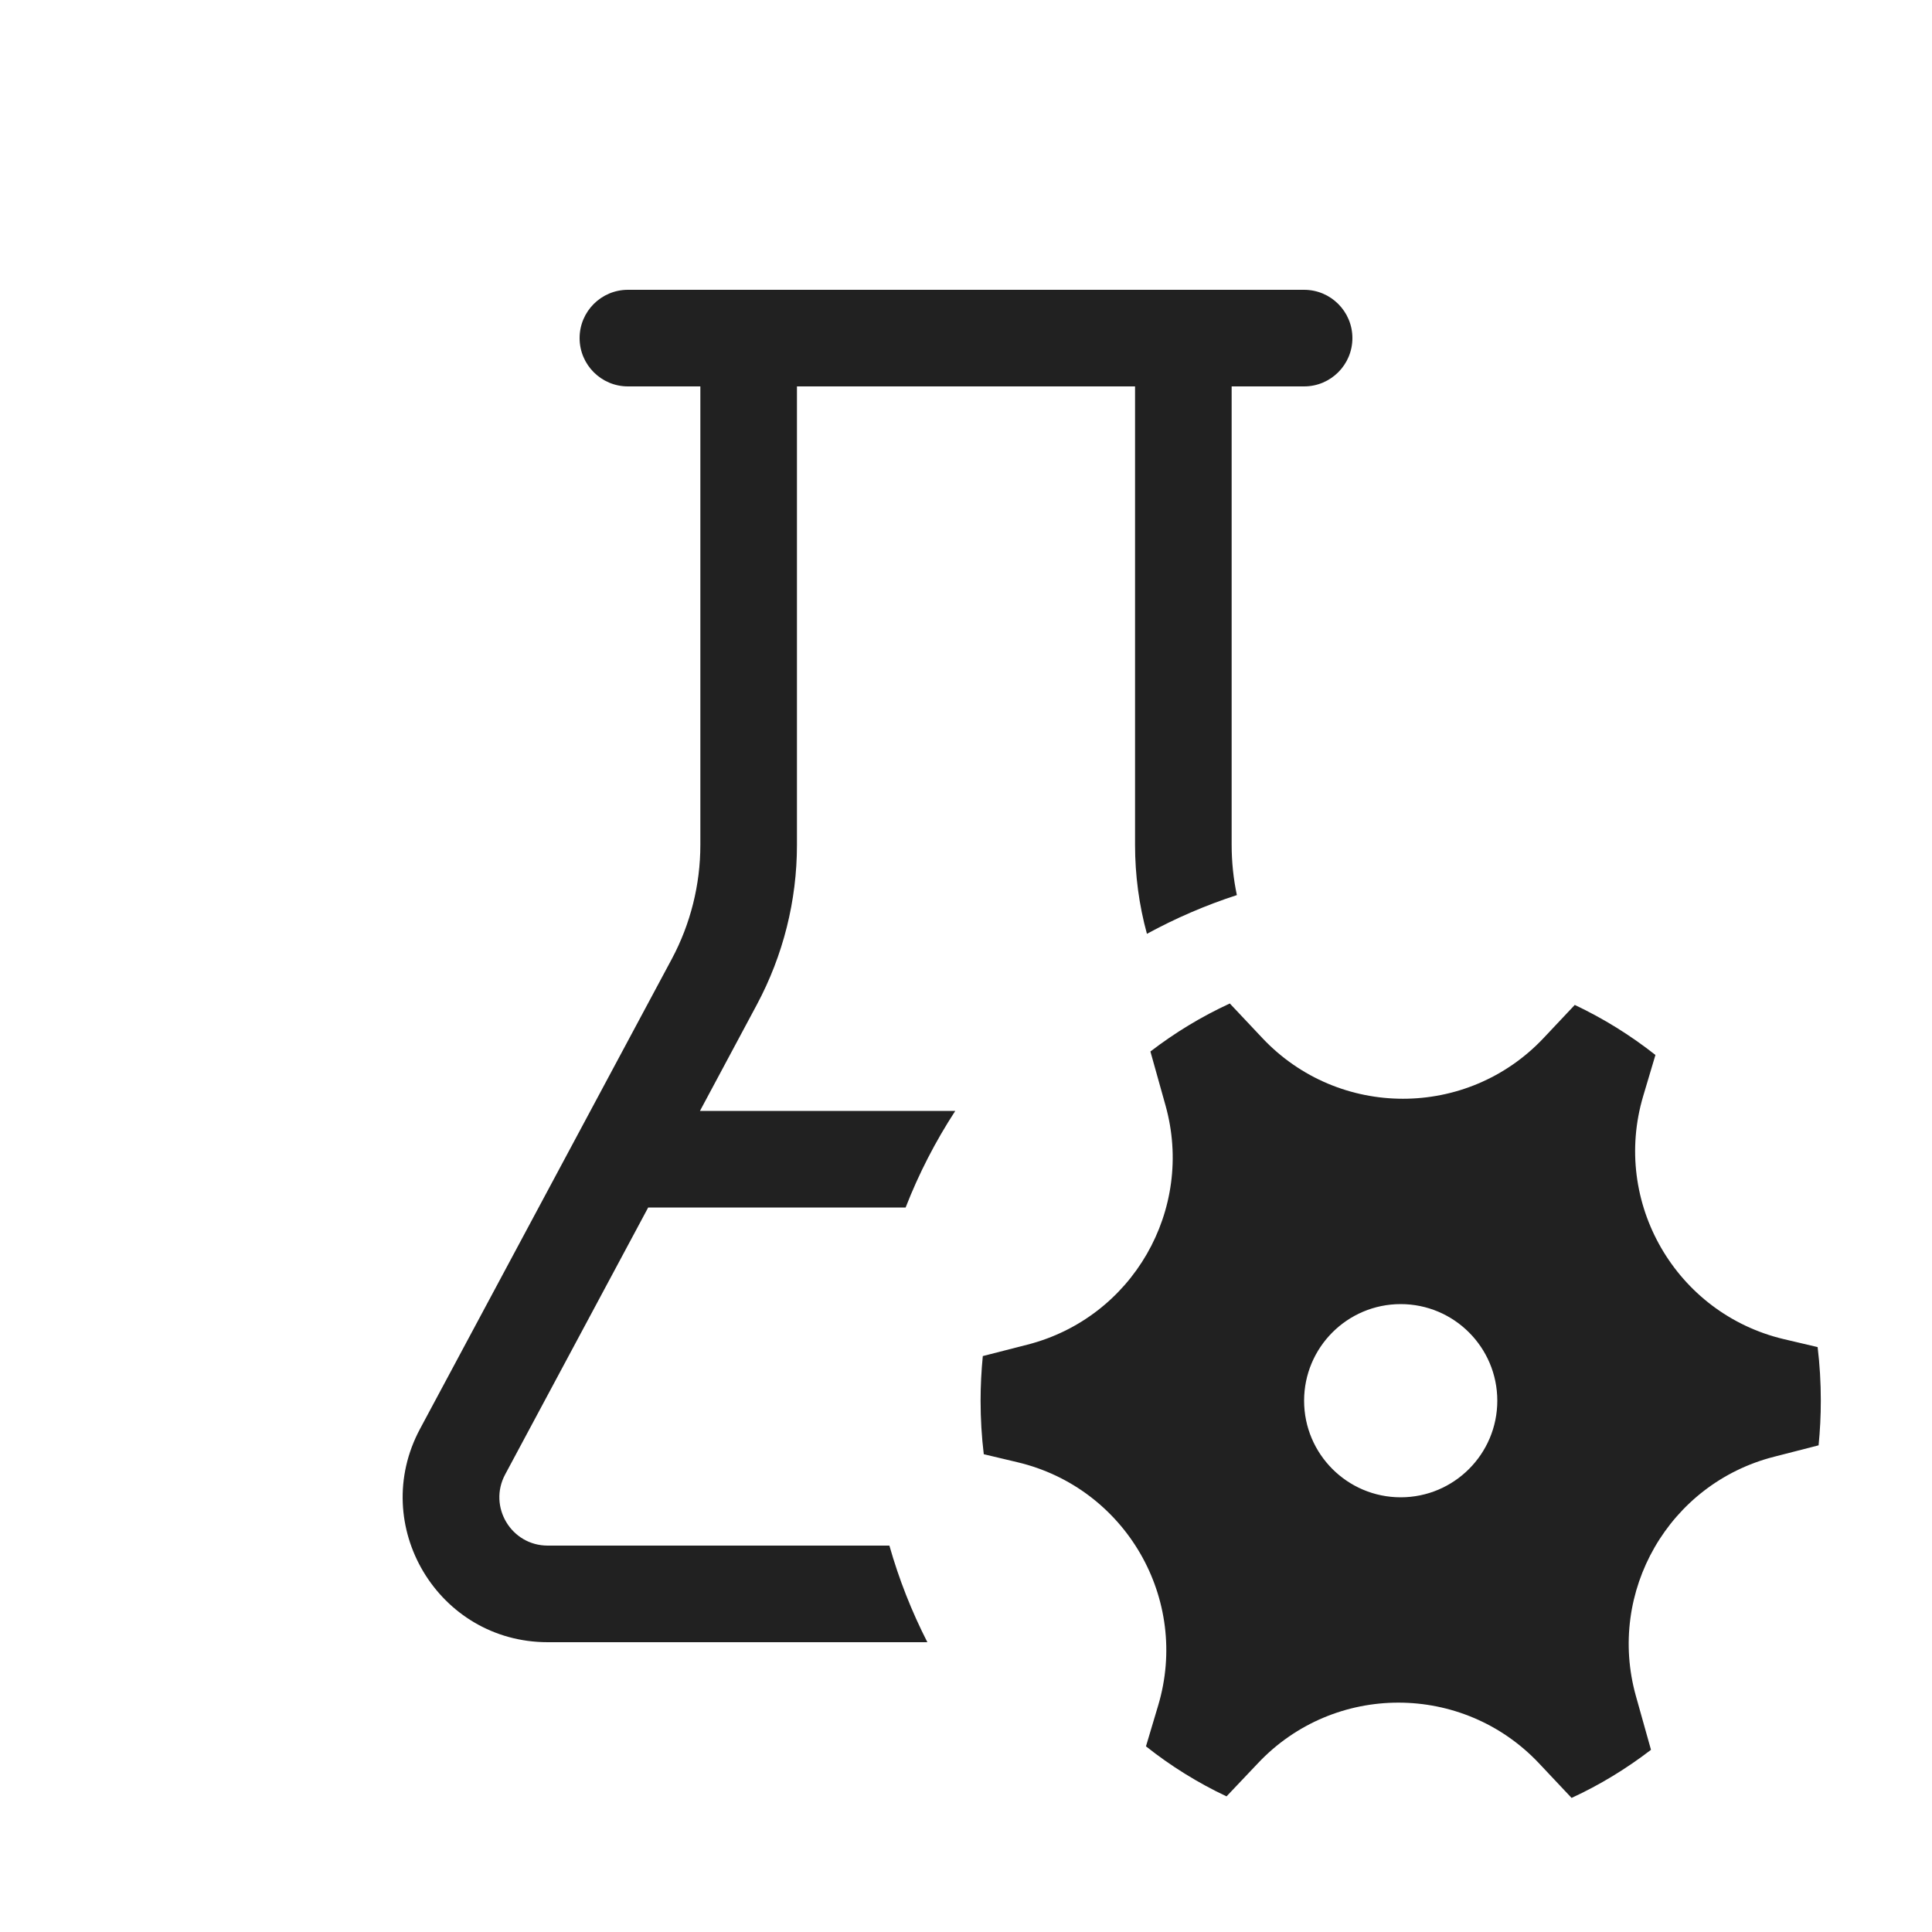
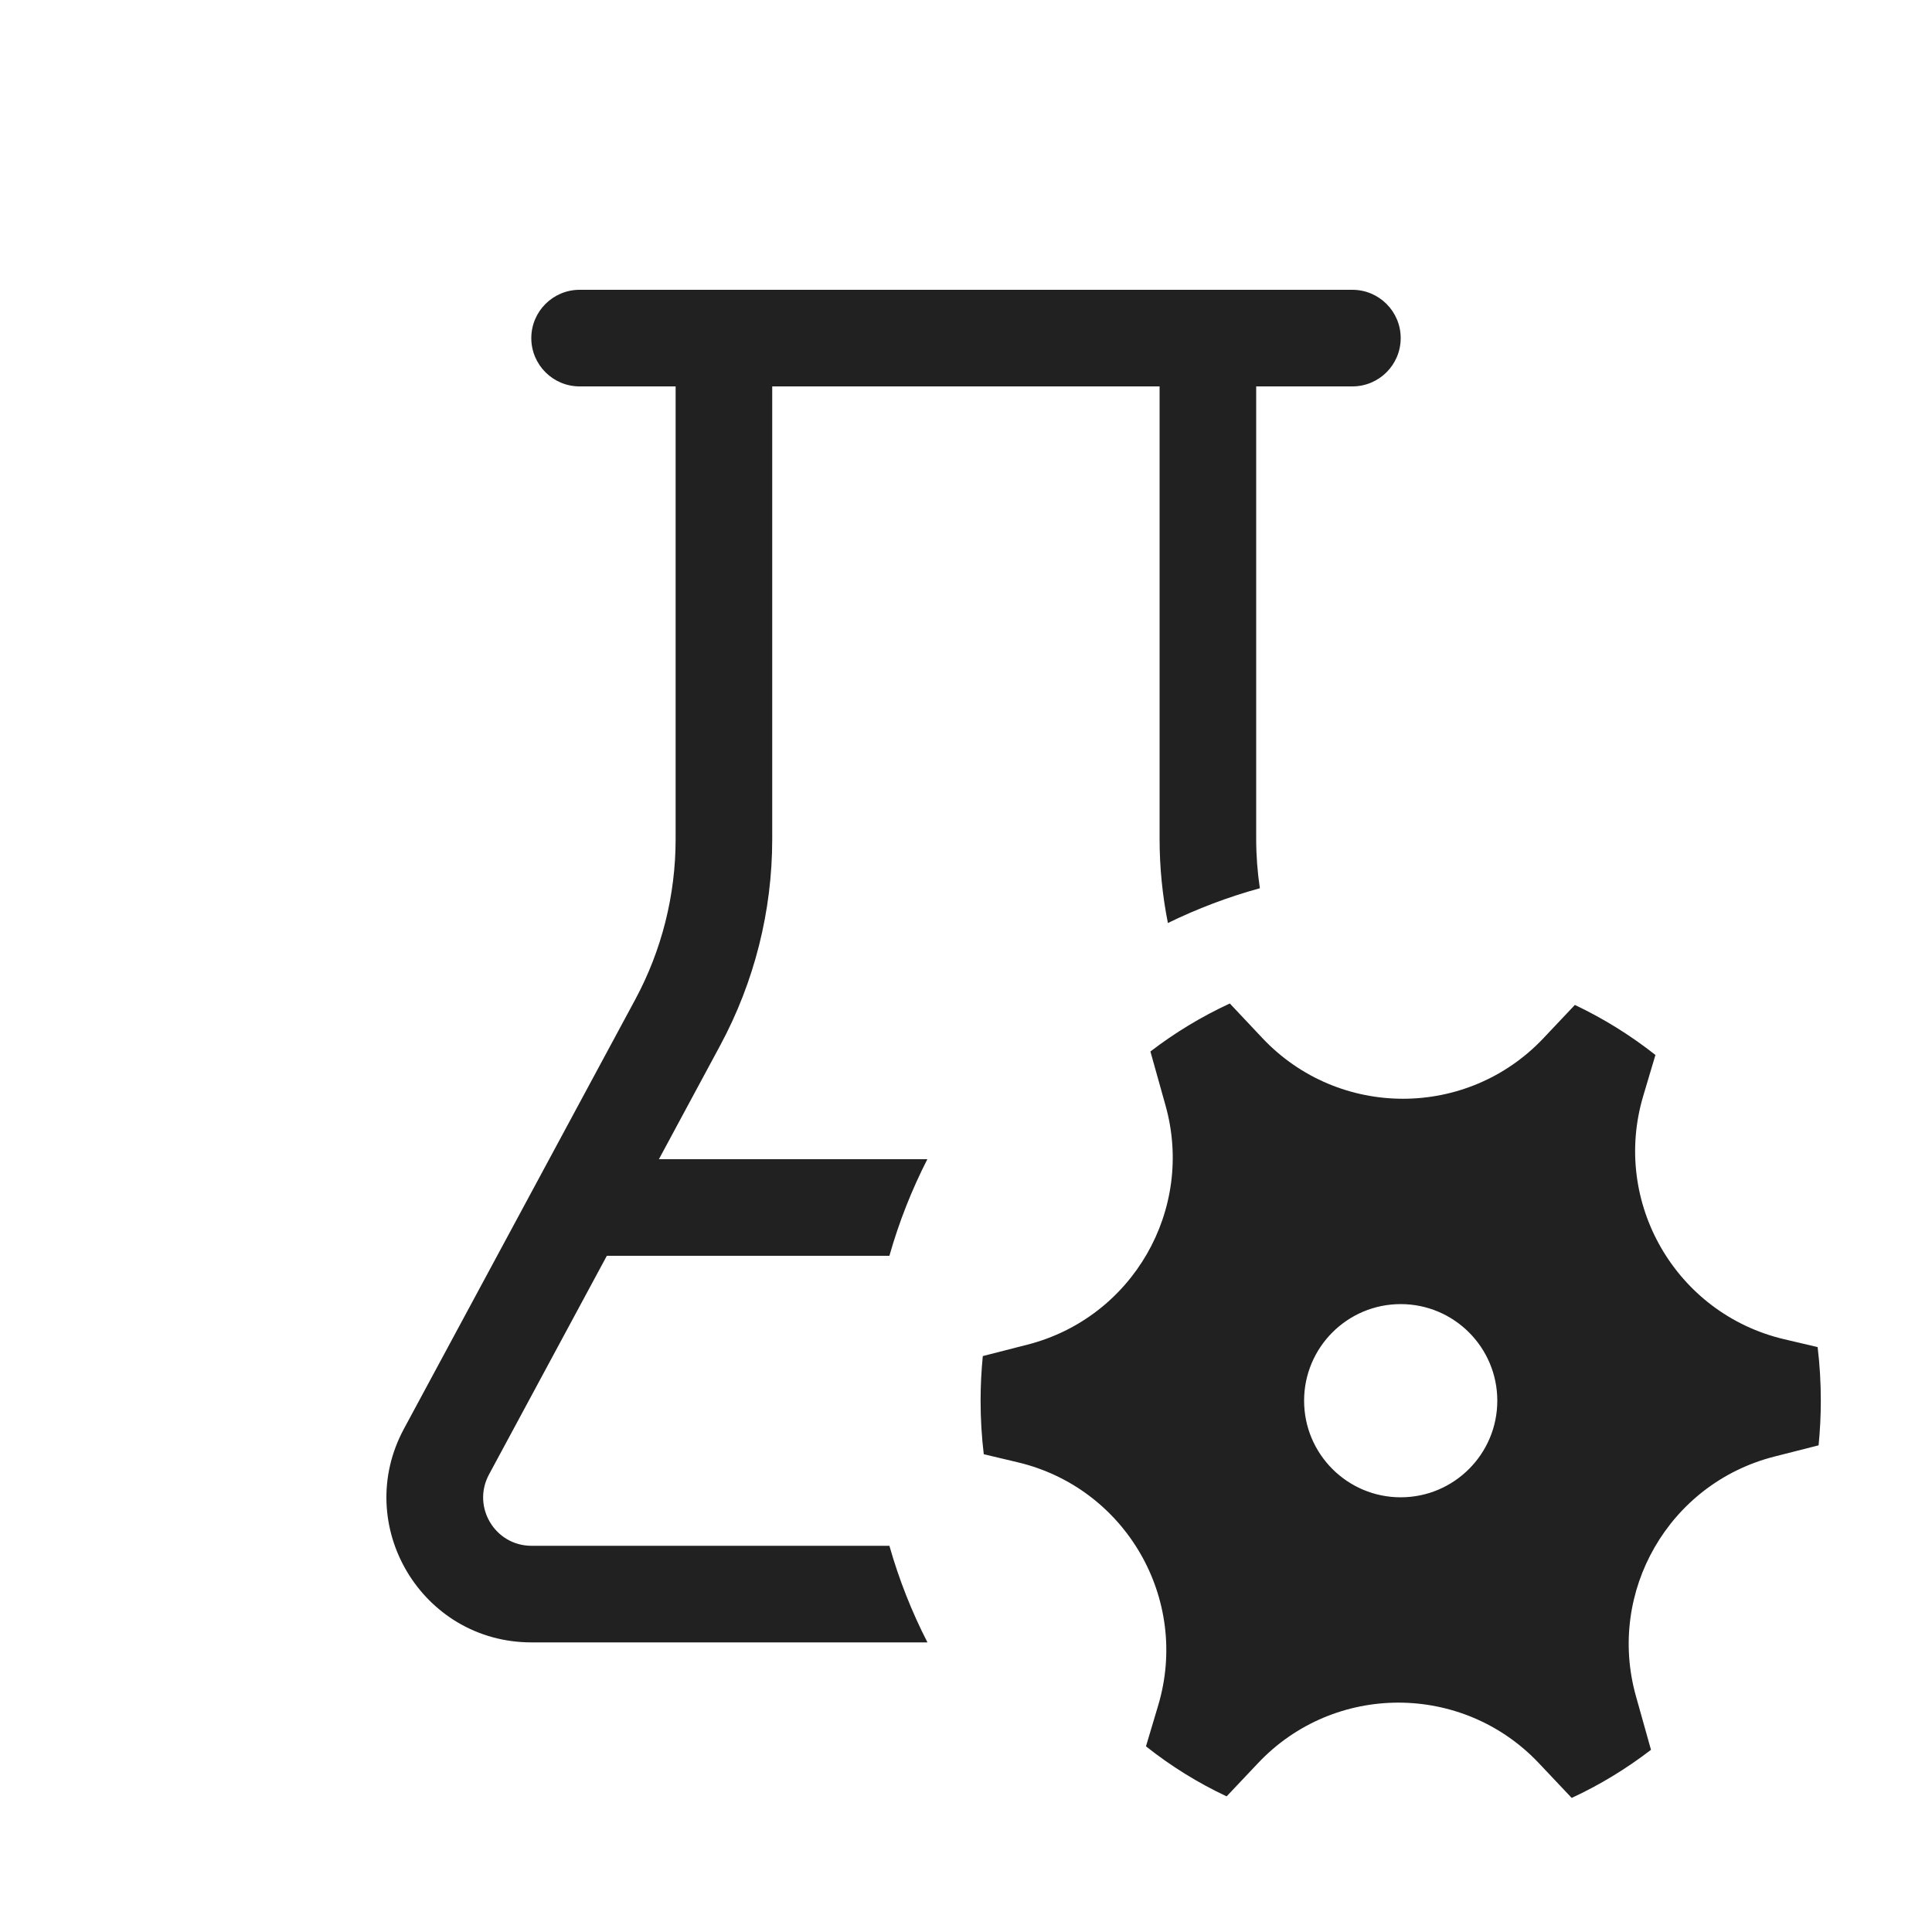
<svg xmlns="http://www.w3.org/2000/svg" width="20" height="20" viewBox="0 0 20 20" fill="none">
-   <path d="M6.5 4H7.25V8.747C7.25 9.159 7.148 9.565 6.954 9.928L4.348 14.792C3.813 15.791 4.536 17 5.67 17H9.6C9.438 16.683 9.306 16.349 9.207 16H5.67C5.292 16 5.051 15.597 5.229 15.264L6.71 12.5H9.375C9.512 12.148 9.685 11.813 9.889 11.5H7.246L7.835 10.4C8.107 9.891 8.25 9.324 8.25 8.747V4H11.75V8.747C11.75 9.059 11.791 9.368 11.873 9.667C12.168 9.506 12.48 9.371 12.804 9.266C12.768 9.096 12.75 8.922 12.75 8.747V4H13.5C13.776 4 14 3.776 14 3.5C14 3.224 13.776 3 13.5 3H6.5C6.224 3 6 3.224 6 3.5C6 3.776 6.224 4 6.5 4ZM12.065 11.442C12.368 12.523 11.723 13.642 10.635 13.92L10.174 14.038C10.159 14.19 10.151 14.344 10.151 14.5C10.151 14.688 10.162 14.873 10.184 15.054L10.533 15.137C11.652 15.402 12.319 16.554 11.989 17.656L11.863 18.078C12.12 18.282 12.4 18.456 12.697 18.596L13.023 18.252C13.812 17.416 15.143 17.417 15.932 18.254L16.269 18.612C16.562 18.477 16.837 18.309 17.091 18.114L16.935 17.558C16.632 16.476 17.278 15.357 18.366 15.08L18.826 14.962C18.841 14.81 18.849 14.656 18.849 14.5C18.849 14.312 18.838 14.127 18.816 13.945L18.467 13.863C17.348 13.598 16.682 12.446 17.011 11.344L17.137 10.921C16.88 10.718 16.6 10.544 16.302 10.403L15.978 10.747C15.188 11.584 13.857 11.583 13.068 10.746L12.731 10.388C12.438 10.523 12.163 10.69 11.909 10.885L12.065 11.442ZM14.5 15.5C13.948 15.5 13.5 15.052 13.5 14.5C13.5 13.948 13.948 13.5 14.5 13.5C15.052 13.5 15.5 13.948 15.5 14.5C15.5 15.052 15.052 15.5 14.5 15.5Z" fill="#212121" />
+   <path d="M14 3C14.276 3 14.5 3.224 14.5 3.5C14.5 3.776 14.276 4 14 4H13.004V8.684C13.004 8.856 13.017 9.027 13.042 9.195C12.711 9.286 12.393 9.407 12.09 9.555C12.033 9.269 12.004 8.977 12.004 8.684V4H7.994V8.687C7.994 9.432 7.809 10.165 7.456 10.821L6.821 12H9.6C9.438 12.317 9.306 12.651 9.207 13H6.282L5.062 15.264C4.882 15.598 5.124 16.002 5.502 16.002H9.207C9.306 16.35 9.438 16.685 9.601 17.002H5.502C4.366 17.002 3.643 15.789 4.182 14.79L6.576 10.347C6.851 9.836 6.994 9.266 6.994 8.687V4H6C5.724 4 5.5 3.776 5.5 3.5C5.5 3.224 5.724 3 6 3H14ZM12.065 11.442C12.369 12.523 11.723 13.642 10.635 13.92L10.174 14.038C10.159 14.19 10.151 14.344 10.151 14.5C10.151 14.688 10.162 14.873 10.184 15.054L10.533 15.137C11.653 15.401 12.319 16.554 11.989 17.656L11.863 18.078C12.12 18.282 12.4 18.456 12.698 18.596L13.023 18.252C13.812 17.416 15.143 17.417 15.932 18.254L16.27 18.612C16.562 18.477 16.837 18.309 17.091 18.114L16.935 17.558C16.632 16.476 17.278 15.357 18.366 15.079L18.826 14.962C18.841 14.81 18.849 14.656 18.849 14.5C18.849 14.312 18.838 14.127 18.816 13.945L18.467 13.863C17.348 13.598 16.682 12.446 17.011 11.344L17.137 10.921C16.88 10.718 16.6 10.544 16.303 10.403L15.978 10.747C15.188 11.584 13.857 11.583 13.068 10.746L12.731 10.388C12.439 10.523 12.163 10.69 11.909 10.885L12.065 11.442ZM14.5 15.5C13.948 15.5 13.5 15.052 13.5 14.5C13.5 13.948 13.948 13.5 14.5 13.5C15.052 13.5 15.5 13.948 15.5 14.5C15.5 15.052 15.052 15.5 14.5 15.5Z" fill="#212121" />
</svg>
